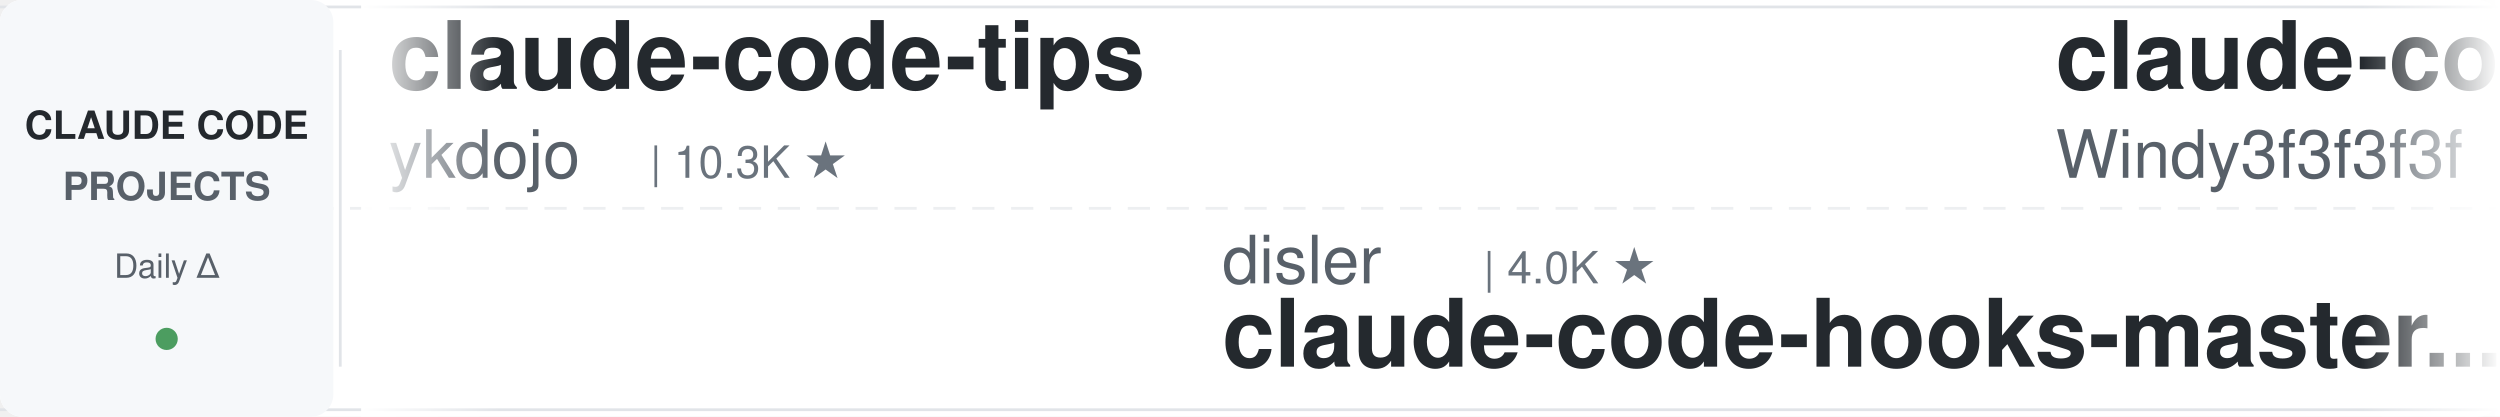
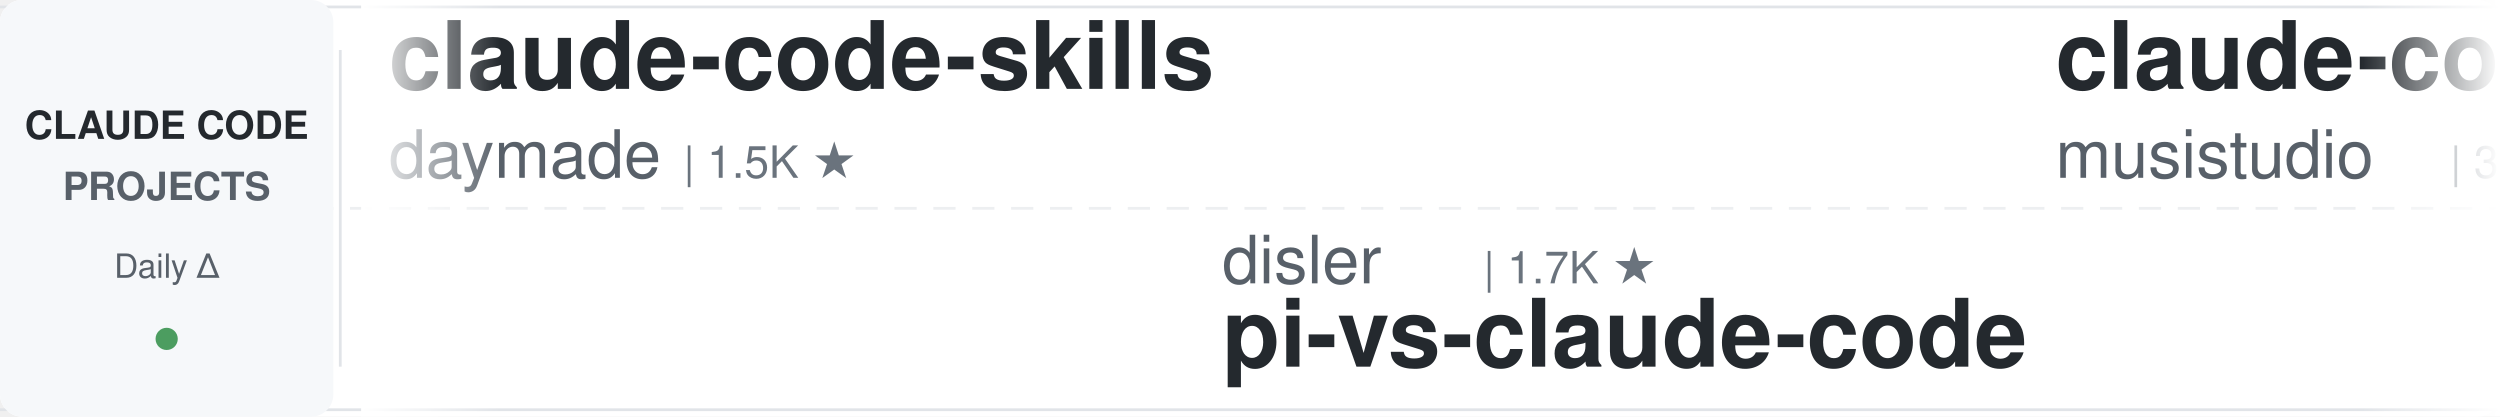
<svg xmlns="http://www.w3.org/2000/svg" width="900" height="150">
  <defs>
    <linearGradient id="leftFade" x1="0%" y1="0%" x2="100%" y2="0%">
      <stop offset="0%" style="stop-color:#ffffff;stop-opacity:1" />
      <stop offset="100%" style="stop-color:#ffffff;stop-opacity:0" />
    </linearGradient>
    <linearGradient id="rightFade" x1="0%" y1="0%" x2="100%" y2="0%">
      <stop offset="0%" style="stop-color:#ffffff;stop-opacity:0" />
      <stop offset="100%" style="stop-color:#ffffff;stop-opacity:1" />
    </linearGradient>
  </defs>
  <rect width="900" height="150" fill="#ffffff" rx="8" />
  <rect x="0" y="2" width="900" height="1" fill="#e1e4e8" />
  <rect x="0" y="147" width="900" height="1" fill="#e1e4e8" />
  <line x1="0" y1="75" x2="900" y2="75" stroke="#e1e4e8" stroke-width="1" stroke-dasharray="8 6" opacity="0.6" />
  <rect x="0" y="0" width="120" height="150" fill="#f6f8fa" rx="8" />
  <text x="60" y="50" font-family="-apple-system, BlinkMacSystemFont, 'Segoe UI', Helvetica, Arial, sans-serif" font-size="14" font-weight="600" fill="#24292e" text-anchor="middle">CLAUDE CODE</text>
  <text x="60" y="72" font-family="-apple-system, BlinkMacSystemFont, 'Segoe UI', Helvetica, Arial, sans-serif" font-size="14" font-weight="600" fill="#586069" text-anchor="middle">PROJECTS</text>
  <text x="60" y="100" font-family="-apple-system, BlinkMacSystemFont, 'Segoe UI', Helvetica, Arial, sans-serif" font-size="12" font-weight="500" fill="#586069" text-anchor="middle">Daily Δ</text>
  <circle cx="60" cy="122" r="4" fill="#22863a" opacity="0.8" />
  <rect x="122" y="18" width="1" height="114" fill="#e1e4e8" />
  <clipPath id="tickerClip">
    <rect x="130" y="0" width="770" height="150" />
  </clipPath>
  <g clip-path="url(#tickerClip)">
    <g id="tickerItems">
      <animateTransform attributeName="transform" attributeType="XML" type="translate" from="0 0" to="-3000 0" dur="54s" repeatCount="indefinite" />
      <g transform="translate(0, 0)">
-         <text x="140" y="32" font-family="-apple-system, BlinkMacSystemFont, 'Segoe UI', Helvetica, Arial, sans-serif" font-size="34" font-weight="600" fill="#24292e">claude-code-tips</text>
-         <text x="140" y="64" font-family="-apple-system, BlinkMacSystemFont, 'Segoe UI', Helvetica, Arial, sans-serif" font-size="24" font-weight="400" fill="#586069">ykdojo</text>
-         <text x="234" y="64" font-family="-apple-system, BlinkMacSystemFont, 'Segoe UI', Helvetica, Arial, sans-serif" font-size="16" font-weight="500" fill="#6a737d">| 10.3K ★</text>
+         <text x="140" y="32" font-family="-apple-system, BlinkMacSystemFont, 'Segoe UI', Helvetica, Arial, sans-serif" font-size="34" font-weight="600" fill="#24292e">claude-code-skills</text>
+         <text x="140" y="64" font-family="-apple-system, BlinkMacSystemFont, 'Segoe UI', Helvetica, Arial, sans-serif" font-size="24" font-weight="400" fill="#586069">daymade</text>
+         <text x="246" y="64" font-family="-apple-system, BlinkMacSystemFont, 'Segoe UI', Helvetica, Arial, sans-serif" font-size="16" font-weight="500" fill="#6a737d">| 1.5K ★</text>
      </g>
      <g transform="translate(300, 0)">
        <text x="140" y="102" font-family="-apple-system, BlinkMacSystemFont, 'Segoe UI', Helvetica, Arial, sans-serif" font-size="24" font-weight="400" fill="#586069">disler</text>
-         <text x="234" y="102" font-family="-apple-system, BlinkMacSystemFont, 'Segoe UI', Helvetica, Arial, sans-serif" font-size="16" font-weight="500" fill="#6a737d">| 4.0K ★</text>
-         <text x="140" y="132" font-family="-apple-system, BlinkMacSystemFont, 'Segoe UI', Helvetica, Arial, sans-serif" font-size="34" font-weight="600" fill="#24292e">claude-code-hooks-master...</text>
+         <text x="234" y="102" font-family="-apple-system, BlinkMacSystemFont, 'Segoe UI', Helvetica, Arial, sans-serif" font-size="16" font-weight="500" fill="#6a737d">| 1.7K ★</text>
+         <text x="140" y="132" font-family="-apple-system, BlinkMacSystemFont, 'Segoe UI', Helvetica, Arial, sans-serif" font-size="34" font-weight="600" fill="#24292e">pi-vs-claude-code</text>
      </g>
      <g transform="translate(600, 0)">
-         <text x="140" y="32" font-family="-apple-system, BlinkMacSystemFont, 'Segoe UI', Helvetica, Arial, sans-serif" font-size="34" font-weight="600" fill="#24292e">claude-code-from-scratch</text>
-         <text x="140" y="64" font-family="-apple-system, BlinkMacSystemFont, 'Segoe UI', Helvetica, Arial, sans-serif" font-size="24" font-weight="400" fill="#586069">Windy3f3f3f3f</text>
-         <text x="318" y="64" font-family="-apple-system, BlinkMacSystemFont, 'Segoe UI', Helvetica, Arial, sans-serif" font-size="16" font-weight="500" fill="#6a737d">| 2.8K ★</text>
+         <text x="140" y="32" font-family="-apple-system, BlinkMacSystemFont, 'Segoe UI', Helvetica, Arial, sans-serif" font-size="34" font-weight="600" fill="#24292e">claude-code-router</text>
+         <text x="140" y="64" font-family="-apple-system, BlinkMacSystemFont, 'Segoe UI', Helvetica, Arial, sans-serif" font-size="24" font-weight="400" fill="#586069">musistudio</text>
+         <text x="282" y="64" font-family="-apple-system, BlinkMacSystemFont, 'Segoe UI', Helvetica, Arial, sans-serif" font-size="16" font-weight="500" fill="#6a737d">| 37.9K ★</text>
      </g>
      <g transform="translate(900, 0)">
-         <text x="140" y="102" font-family="-apple-system, BlinkMacSystemFont, 'Segoe UI', Helvetica, Arial, sans-serif" font-size="24" font-weight="400" fill="#586069">affaan-m</text>
-         <text x="258" y="102" font-family="-apple-system, BlinkMacSystemFont, 'Segoe UI', Helvetica, Arial, sans-serif" font-size="16" font-weight="500" fill="#6a737d">| 293.0K ★</text>
-         <text x="140" y="132" font-family="-apple-system, BlinkMacSystemFont, 'Segoe UI', Helvetica, Arial, sans-serif" font-size="34" font-weight="600" fill="#24292e">ECC</text>
+         <text x="140" y="102" font-family="-apple-system, BlinkMacSystemFont, 'Segoe UI', Helvetica, Arial, sans-serif" font-size="24" font-weight="400" fill="#586069">wanshuiyin</text>
+         <text x="282" y="102" font-family="-apple-system, BlinkMacSystemFont, 'Segoe UI', Helvetica, Arial, sans-serif" font-size="16" font-weight="500" fill="#6a737d">| 18.3K ★</text>
+         <text x="140" y="132" font-family="-apple-system, BlinkMacSystemFont, 'Segoe UI', Helvetica, Arial, sans-serif" font-size="34" font-weight="600" fill="#24292e">Auto-claude-code-researc...</text>
      </g>
      <g transform="translate(1200, 0)">
-         <text x="140" y="32" font-family="-apple-system, BlinkMacSystemFont, 'Segoe UI', Helvetica, Arial, sans-serif" font-size="34" font-weight="600" fill="#24292e">Claude-Code-Game-Studios</text>
-         <text x="140" y="64" font-family="-apple-system, BlinkMacSystemFont, 'Segoe UI', Helvetica, Arial, sans-serif" font-size="24" font-weight="400" fill="#586069">Donchitos</text>
-         <text x="270" y="64" font-family="-apple-system, BlinkMacSystemFont, 'Segoe UI', Helvetica, Arial, sans-serif" font-size="16" font-weight="500" fill="#6a737d">| 29.8K ★</text>
+         <text x="140" y="32" font-family="-apple-system, BlinkMacSystemFont, 'Segoe UI', Helvetica, Arial, sans-serif" font-size="34" font-weight="600" fill="#24292e">awesome-claude-code-suba...</text>
+         <text x="140" y="64" font-family="-apple-system, BlinkMacSystemFont, 'Segoe UI', Helvetica, Arial, sans-serif" font-size="24" font-weight="400" fill="#586069">VoltAgent</text>
+         <text x="270" y="64" font-family="-apple-system, BlinkMacSystemFont, 'Segoe UI', Helvetica, Arial, sans-serif" font-size="16" font-weight="500" fill="#6a737d">| 26.2K ★</text>
      </g>
      <g transform="translate(1500, 0)">
-         <text x="140" y="102" font-family="-apple-system, BlinkMacSystemFont, 'Segoe UI', Helvetica, Arial, sans-serif" font-size="24" font-weight="400" fill="#586069">Yeachan-Heo</text>
-         <text x="294" y="102" font-family="-apple-system, BlinkMacSystemFont, 'Segoe UI', Helvetica, Arial, sans-serif" font-size="16" font-weight="500" fill="#6a737d">| 40.4K ★</text>
-         <text x="140" y="132" font-family="-apple-system, BlinkMacSystemFont, 'Segoe UI', Helvetica, Arial, sans-serif" font-size="34" font-weight="600" fill="#24292e">oh-my-claudecode</text>
+         <text x="140" y="102" font-family="-apple-system, BlinkMacSystemFont, 'Segoe UI', Helvetica, Arial, sans-serif" font-size="24" font-weight="400" fill="#586069">OneRedOak</text>
+         <text x="270" y="102" font-family="-apple-system, BlinkMacSystemFont, 'Segoe UI', Helvetica, Arial, sans-serif" font-size="16" font-weight="500" fill="#6a737d">| 3.9K ★</text>
+         <text x="140" y="132" font-family="-apple-system, BlinkMacSystemFont, 'Segoe UI', Helvetica, Arial, sans-serif" font-size="34" font-weight="600" fill="#24292e">claude-code-workflows</text>
      </g>
      <g transform="translate(1800, 0)">
-         <text x="140" y="32" font-family="-apple-system, BlinkMacSystemFont, 'Segoe UI', Helvetica, Arial, sans-serif" font-size="34" font-weight="600" fill="#24292e">claude-code-prompts</text>
-         <text x="140" y="64" font-family="-apple-system, BlinkMacSystemFont, 'Segoe UI', Helvetica, Arial, sans-serif" font-size="24" font-weight="400" fill="#586069">repowise-dev</text>
-         <text x="306" y="64" font-family="-apple-system, BlinkMacSystemFont, 'Segoe UI', Helvetica, Arial, sans-serif" font-size="16" font-weight="500" fill="#6a737d">| 1.2K ★</text>
+         <text x="140" y="32" font-family="-apple-system, BlinkMacSystemFont, 'Segoe UI', Helvetica, Arial, sans-serif" font-size="34" font-weight="600" fill="#24292e">claude-code-action</text>
+         <text x="140" y="64" font-family="-apple-system, BlinkMacSystemFont, 'Segoe UI', Helvetica, Arial, sans-serif" font-size="24" font-weight="400" fill="#586069">anthropics</text>
+         <text x="282" y="64" font-family="-apple-system, BlinkMacSystemFont, 'Segoe UI', Helvetica, Arial, sans-serif" font-size="16" font-weight="500" fill="#6a737d">| 9.7K ★</text>
      </g>
      <g transform="translate(2100, 0)">
-         <text x="140" y="102" font-family="-apple-system, BlinkMacSystemFont, 'Segoe UI', Helvetica, Arial, sans-serif" font-size="24" font-weight="400" fill="#586069">overwirehq</text>
-         <text x="282" y="102" font-family="-apple-system, BlinkMacSystemFont, 'Segoe UI', Helvetica, Arial, sans-serif" font-size="16" font-weight="500" fill="#6a737d">| 2.8K ★</text>
-         <text x="140" y="132" font-family="-apple-system, BlinkMacSystemFont, 'Segoe UI', Helvetica, Arial, sans-serif" font-size="34" font-weight="600" fill="#24292e">claude-code-telegram</text>
+         <text x="140" y="102" font-family="-apple-system, BlinkMacSystemFont, 'Segoe UI', Helvetica, Arial, sans-serif" font-size="24" font-weight="400" fill="#586069">JrCx7scC</text>
+         <text x="258" y="102" font-family="-apple-system, BlinkMacSystemFont, 'Segoe UI', Helvetica, Arial, sans-serif" font-size="16" font-weight="500" fill="#6a737d">| 375 ★</text>
+         <text x="140" y="132" font-family="-apple-system, BlinkMacSystemFont, 'Segoe UI', Helvetica, Arial, sans-serif" font-size="34" font-weight="600" fill="#24292e">claude-code-source</text>
      </g>
      <g transform="translate(2400, 0)">
-         <text x="140" y="32" font-family="-apple-system, BlinkMacSystemFont, 'Segoe UI', Helvetica, Arial, sans-serif" font-size="34" font-weight="600" fill="#24292e">claude-coder</text>
-         <text x="140" y="64" font-family="-apple-system, BlinkMacSystemFont, 'Segoe UI', Helvetica, Arial, sans-serif" font-size="24" font-weight="400" fill="#586069">kodu-ai</text>
-         <text x="246" y="64" font-family="-apple-system, BlinkMacSystemFont, 'Segoe UI', Helvetica, Arial, sans-serif" font-size="16" font-weight="500" fill="#6a737d">| 5.2K ★</text>
+         <text x="140" y="32" font-family="-apple-system, BlinkMacSystemFont, 'Segoe UI', Helvetica, Arial, sans-serif" font-size="34" font-weight="600" fill="#24292e">system_prompts_leaks</text>
+         <text x="140" y="64" font-family="-apple-system, BlinkMacSystemFont, 'Segoe UI', Helvetica, Arial, sans-serif" font-size="24" font-weight="400" fill="#586069">asgeirtj</text>
+         <text x="258" y="64" font-family="-apple-system, BlinkMacSystemFont, 'Segoe UI', Helvetica, Arial, sans-serif" font-size="16" font-weight="500" fill="#6a737d">| 70.5K ★</text>
      </g>
      <g transform="translate(2700, 0)">
-         <text x="140" y="102" font-family="-apple-system, BlinkMacSystemFont, 'Segoe UI', Helvetica, Arial, sans-serif" font-size="24" font-weight="400" fill="#586069">techjarves</text>
-         <text x="282" y="102" font-family="-apple-system, BlinkMacSystemFont, 'Segoe UI', Helvetica, Arial, sans-serif" font-size="16" font-weight="500" fill="#6a737d">| 1.6K ★</text>
-         <text x="140" y="132" font-family="-apple-system, BlinkMacSystemFont, 'Segoe UI', Helvetica, Arial, sans-serif" font-size="34" font-weight="600" fill="#24292e">ClaudeCode-Portable</text>
+         <text x="140" y="102" font-family="-apple-system, BlinkMacSystemFont, 'Segoe UI', Helvetica, Arial, sans-serif" font-size="24" font-weight="400" fill="#586069">feiskyer</text>
+         <text x="258" y="102" font-family="-apple-system, BlinkMacSystemFont, 'Segoe UI', Helvetica, Arial, sans-serif" font-size="16" font-weight="500" fill="#6a737d">| 1.7K ★</text>
+         <text x="140" y="132" font-family="-apple-system, BlinkMacSystemFont, 'Segoe UI', Helvetica, Arial, sans-serif" font-size="34" font-weight="600" fill="#24292e">claude-code-settings</text>
      </g>
      <g transform="translate(3000, 0)">
-         <text x="140" y="32" font-family="-apple-system, BlinkMacSystemFont, 'Segoe UI', Helvetica, Arial, sans-serif" font-size="34" font-weight="600" fill="#24292e">claude-code-tips</text>
-         <text x="140" y="64" font-family="-apple-system, BlinkMacSystemFont, 'Segoe UI', Helvetica, Arial, sans-serif" font-size="24" font-weight="400" fill="#586069">ykdojo</text>
-         <text x="234" y="64" font-family="-apple-system, BlinkMacSystemFont, 'Segoe UI', Helvetica, Arial, sans-serif" font-size="16" font-weight="500" fill="#6a737d">| 10.3K ★</text>
+         <text x="140" y="32" font-family="-apple-system, BlinkMacSystemFont, 'Segoe UI', Helvetica, Arial, sans-serif" font-size="34" font-weight="600" fill="#24292e">claude-code-skills</text>
+         <text x="140" y="64" font-family="-apple-system, BlinkMacSystemFont, 'Segoe UI', Helvetica, Arial, sans-serif" font-size="24" font-weight="400" fill="#586069">daymade</text>
+         <text x="246" y="64" font-family="-apple-system, BlinkMacSystemFont, 'Segoe UI', Helvetica, Arial, sans-serif" font-size="16" font-weight="500" fill="#6a737d">| 1.5K ★</text>
      </g>
      <g transform="translate(3300, 0)">
        <text x="140" y="102" font-family="-apple-system, BlinkMacSystemFont, 'Segoe UI', Helvetica, Arial, sans-serif" font-size="24" font-weight="400" fill="#586069">disler</text>
-         <text x="234" y="102" font-family="-apple-system, BlinkMacSystemFont, 'Segoe UI', Helvetica, Arial, sans-serif" font-size="16" font-weight="500" fill="#6a737d">| 4.0K ★</text>
-         <text x="140" y="132" font-family="-apple-system, BlinkMacSystemFont, 'Segoe UI', Helvetica, Arial, sans-serif" font-size="34" font-weight="600" fill="#24292e">claude-code-hooks-master...</text>
+         <text x="234" y="102" font-family="-apple-system, BlinkMacSystemFont, 'Segoe UI', Helvetica, Arial, sans-serif" font-size="16" font-weight="500" fill="#6a737d">| 1.7K ★</text>
+         <text x="140" y="132" font-family="-apple-system, BlinkMacSystemFont, 'Segoe UI', Helvetica, Arial, sans-serif" font-size="34" font-weight="600" fill="#24292e">pi-vs-claude-code</text>
      </g>
      <g transform="translate(3600, 0)">
-         <text x="140" y="32" font-family="-apple-system, BlinkMacSystemFont, 'Segoe UI', Helvetica, Arial, sans-serif" font-size="34" font-weight="600" fill="#24292e">claude-code-from-scratch</text>
-         <text x="140" y="64" font-family="-apple-system, BlinkMacSystemFont, 'Segoe UI', Helvetica, Arial, sans-serif" font-size="24" font-weight="400" fill="#586069">Windy3f3f3f3f</text>
-         <text x="318" y="64" font-family="-apple-system, BlinkMacSystemFont, 'Segoe UI', Helvetica, Arial, sans-serif" font-size="16" font-weight="500" fill="#6a737d">| 2.8K ★</text>
+         <text x="140" y="32" font-family="-apple-system, BlinkMacSystemFont, 'Segoe UI', Helvetica, Arial, sans-serif" font-size="34" font-weight="600" fill="#24292e">claude-code-router</text>
+         <text x="140" y="64" font-family="-apple-system, BlinkMacSystemFont, 'Segoe UI', Helvetica, Arial, sans-serif" font-size="24" font-weight="400" fill="#586069">musistudio</text>
+         <text x="282" y="64" font-family="-apple-system, BlinkMacSystemFont, 'Segoe UI', Helvetica, Arial, sans-serif" font-size="16" font-weight="500" fill="#6a737d">| 37.9K ★</text>
      </g>
      <g transform="translate(3900, 0)">
-         <text x="140" y="102" font-family="-apple-system, BlinkMacSystemFont, 'Segoe UI', Helvetica, Arial, sans-serif" font-size="24" font-weight="400" fill="#586069">affaan-m</text>
-         <text x="258" y="102" font-family="-apple-system, BlinkMacSystemFont, 'Segoe UI', Helvetica, Arial, sans-serif" font-size="16" font-weight="500" fill="#6a737d">| 293.0K ★</text>
-         <text x="140" y="132" font-family="-apple-system, BlinkMacSystemFont, 'Segoe UI', Helvetica, Arial, sans-serif" font-size="34" font-weight="600" fill="#24292e">ECC</text>
+         <text x="140" y="102" font-family="-apple-system, BlinkMacSystemFont, 'Segoe UI', Helvetica, Arial, sans-serif" font-size="24" font-weight="400" fill="#586069">wanshuiyin</text>
+         <text x="282" y="102" font-family="-apple-system, BlinkMacSystemFont, 'Segoe UI', Helvetica, Arial, sans-serif" font-size="16" font-weight="500" fill="#6a737d">| 18.3K ★</text>
+         <text x="140" y="132" font-family="-apple-system, BlinkMacSystemFont, 'Segoe UI', Helvetica, Arial, sans-serif" font-size="34" font-weight="600" fill="#24292e">Auto-claude-code-researc...</text>
      </g>
    </g>
  </g>
  <rect x="130" y="0" width="50" height="150" fill="url(#leftFade)" />
  <rect x="850" y="0" width="50" height="150" fill="url(#rightFade)" />
</svg>
